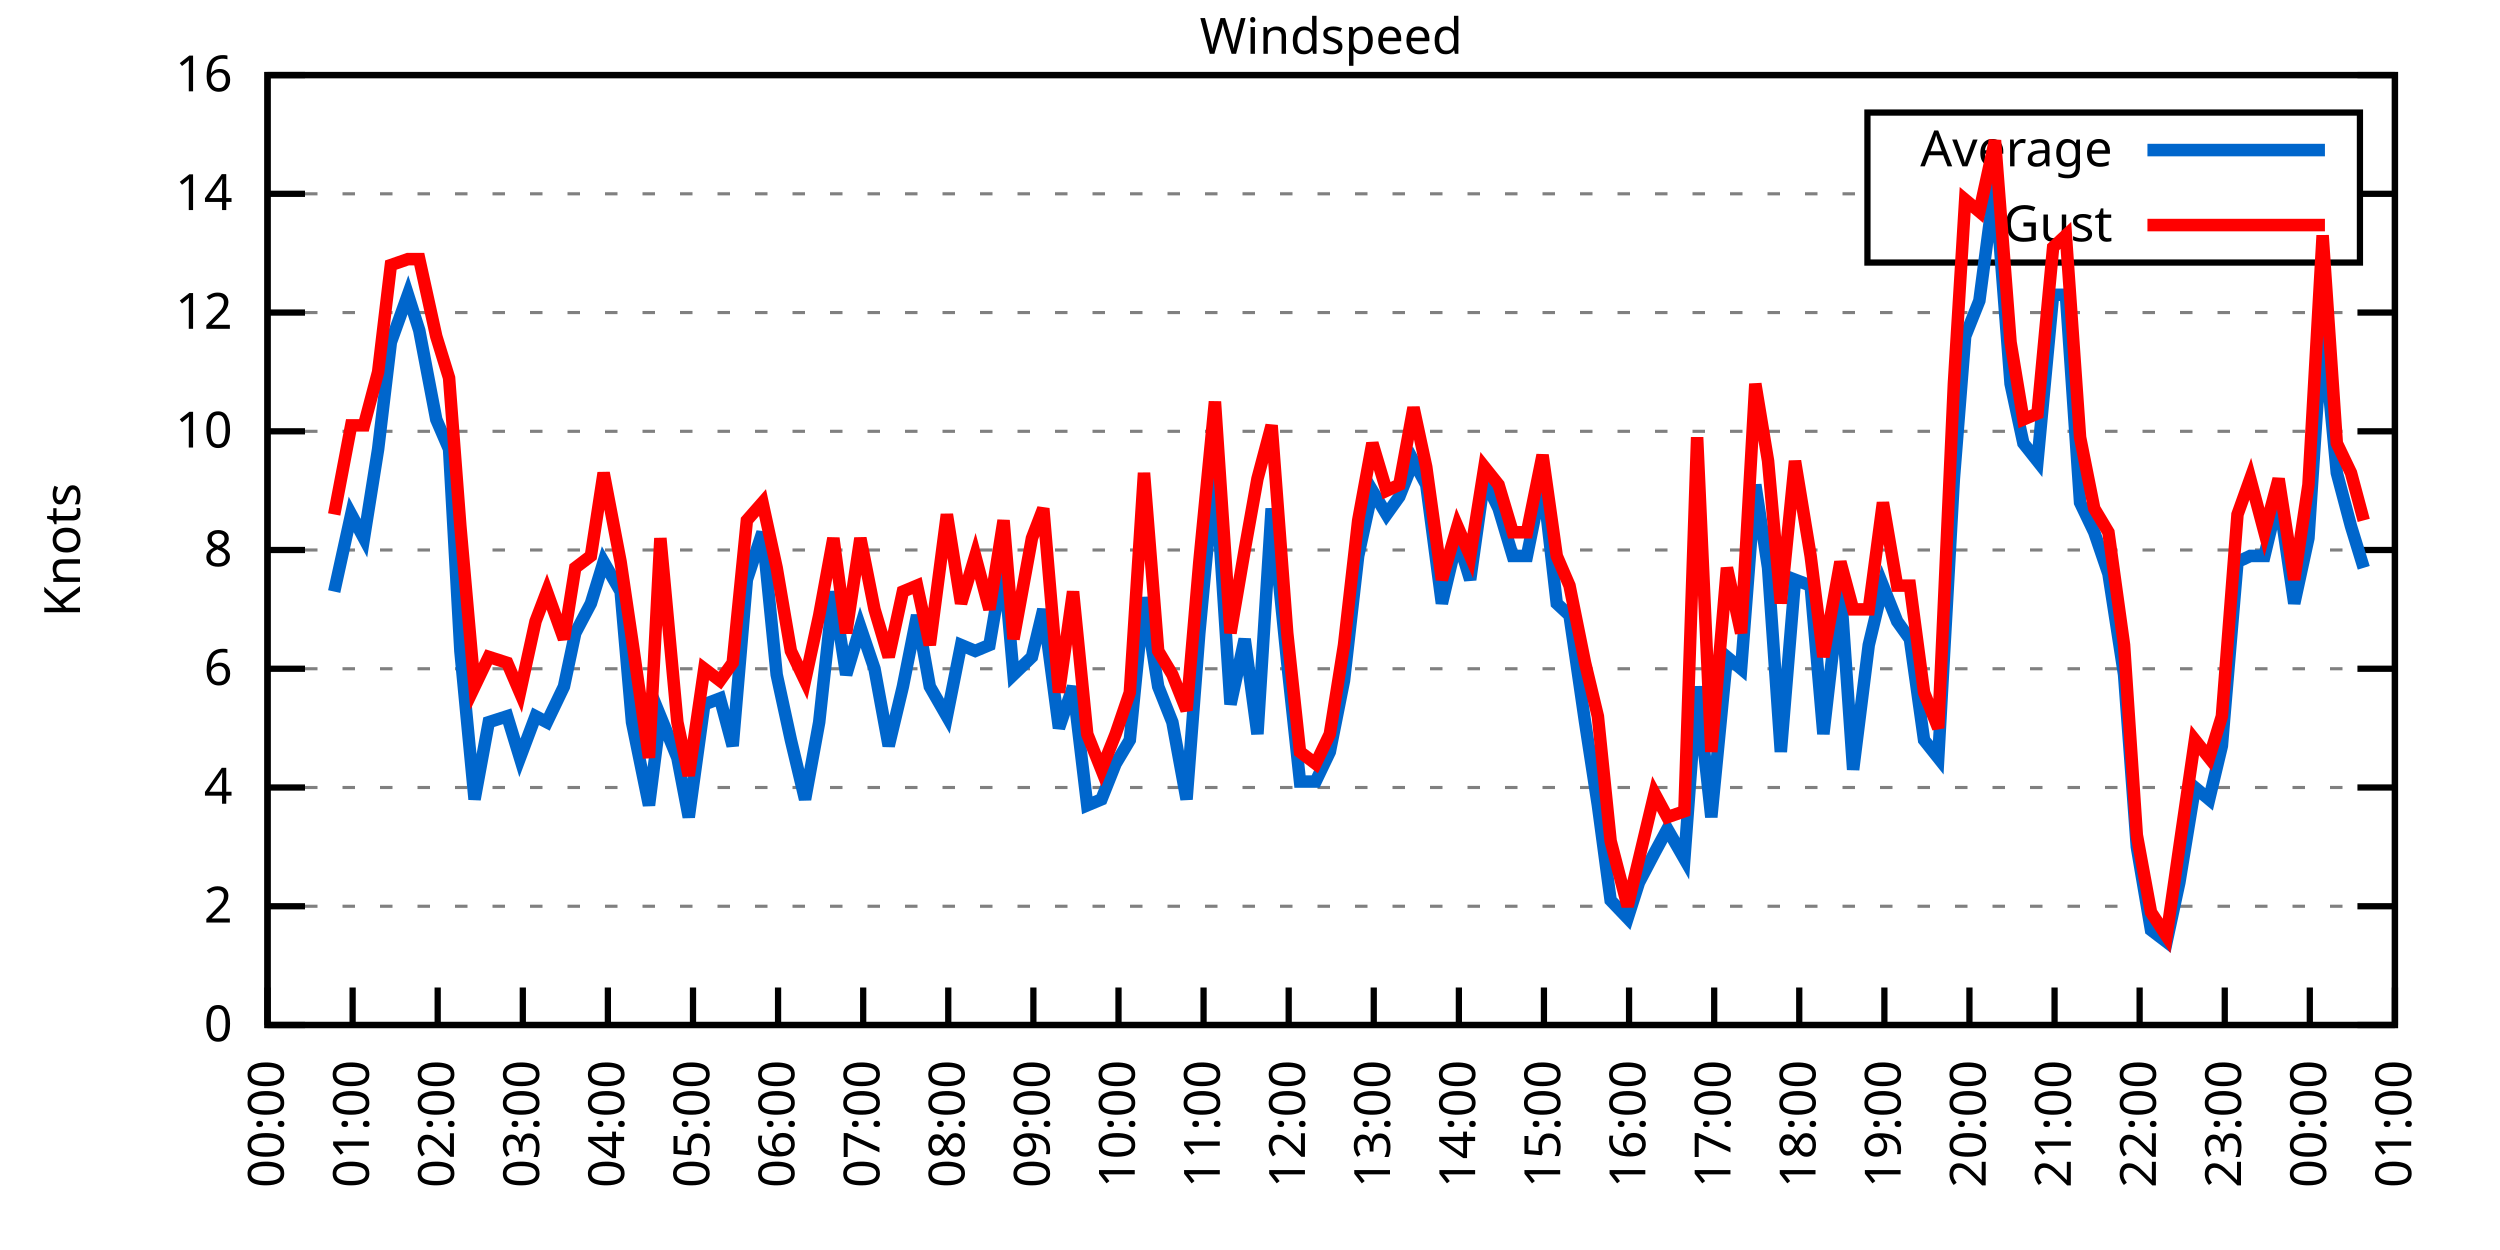
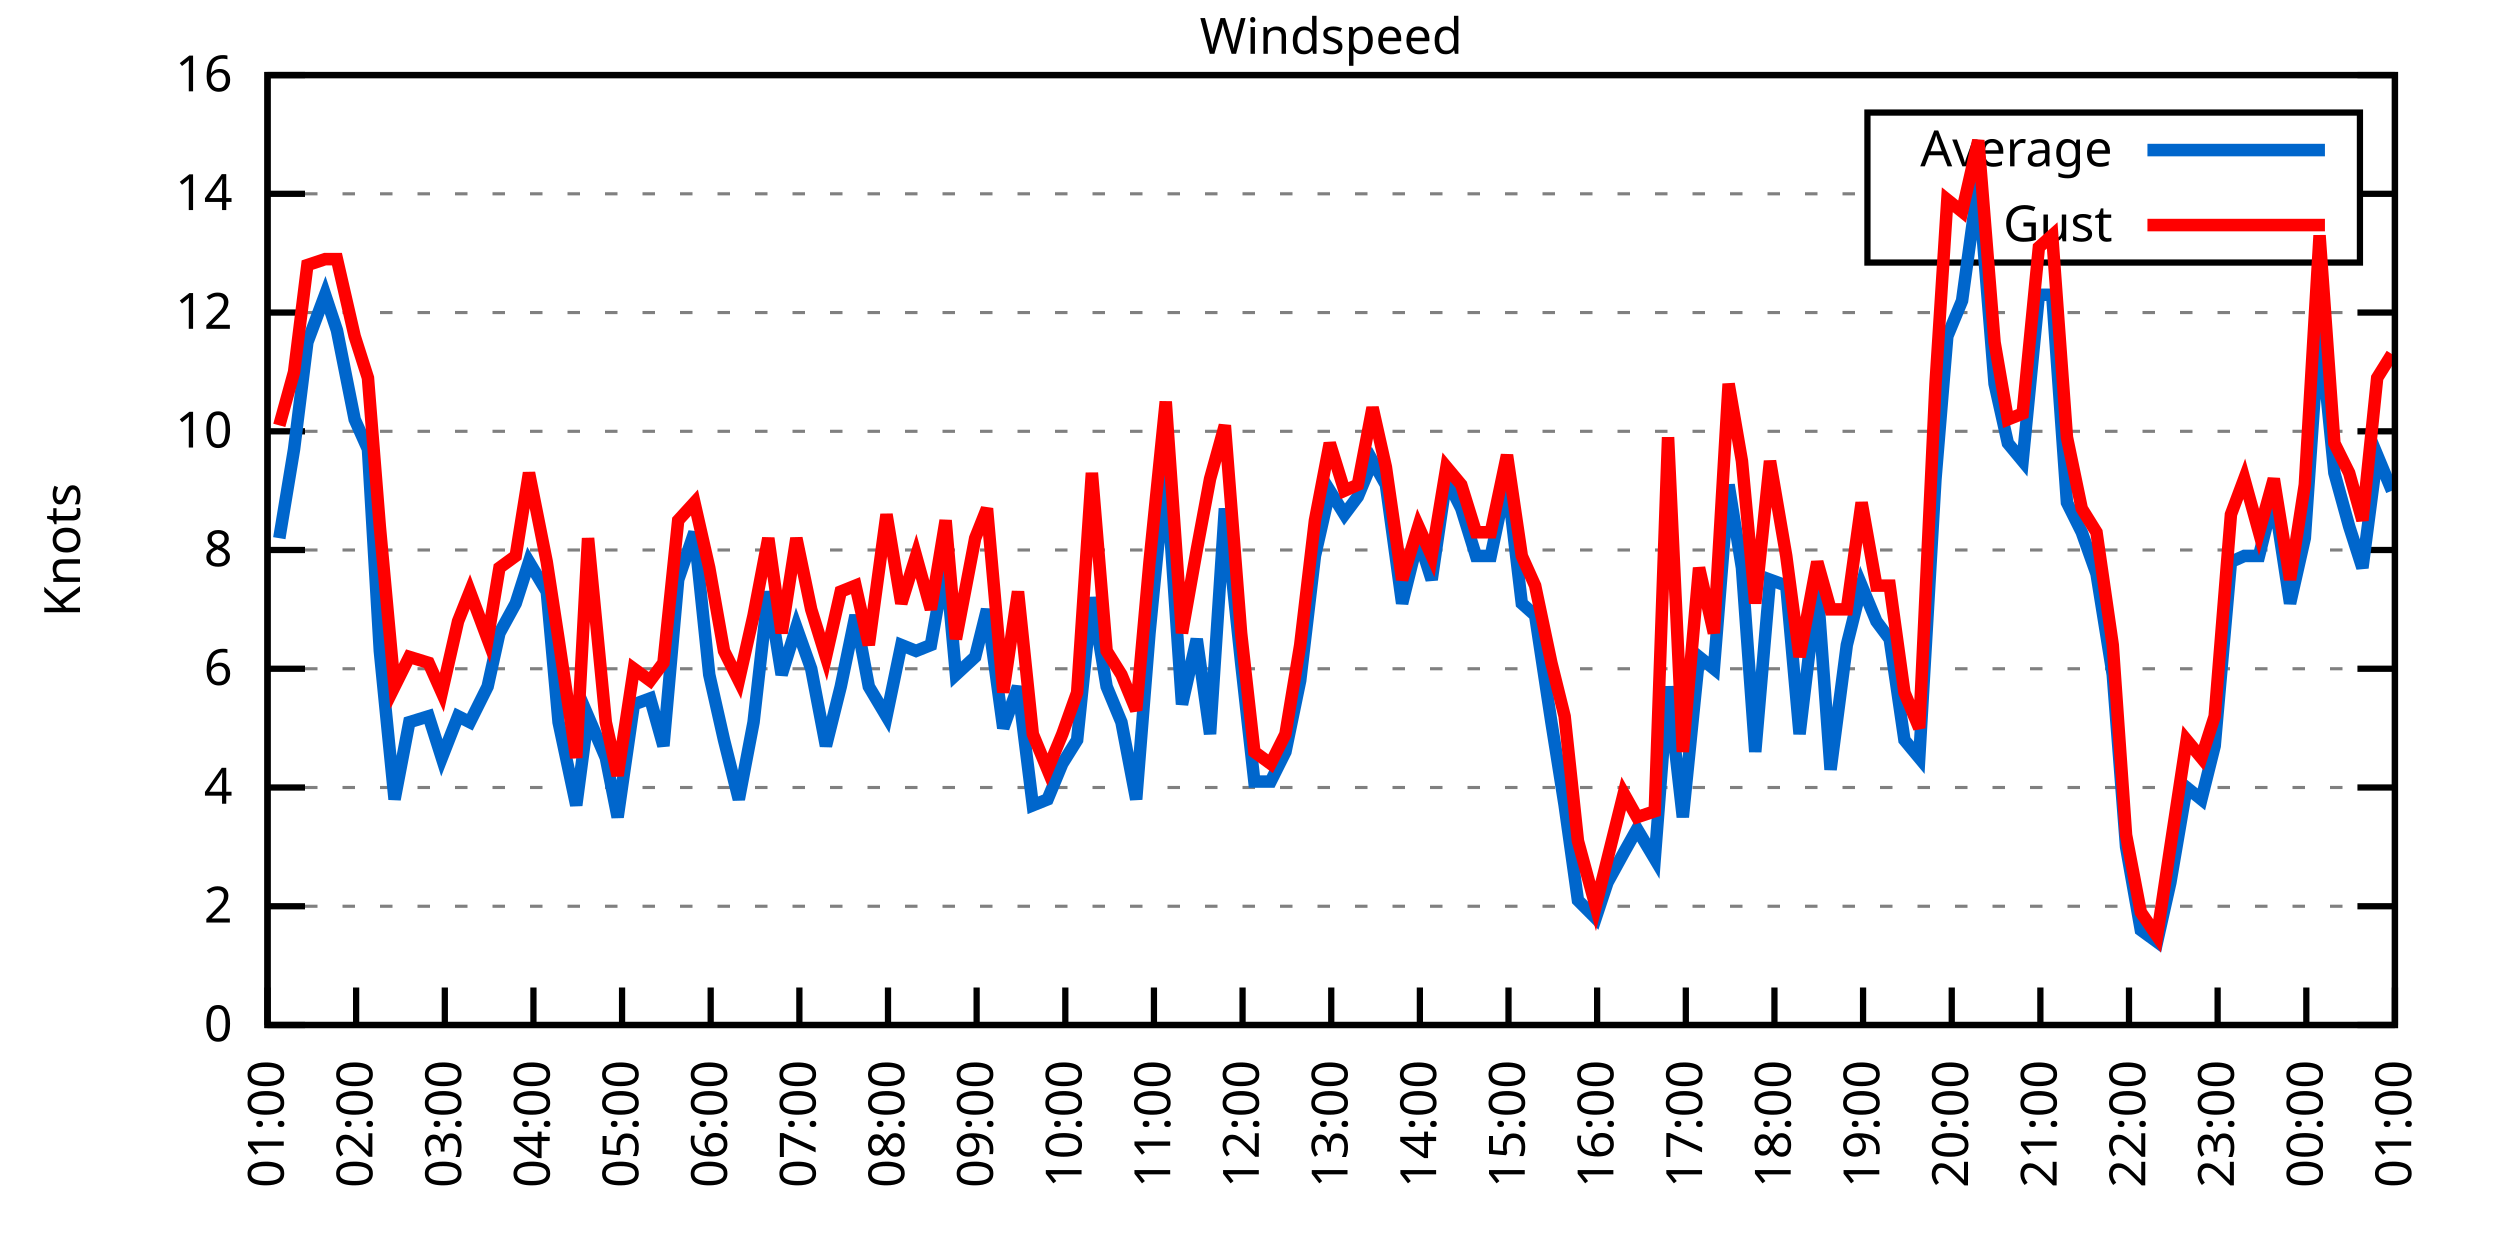
<svg xmlns="http://www.w3.org/2000/svg" xmlns:xlink="http://www.w3.org/1999/xlink" width="400" height="200" viewBox="0 0 400 200">
  <g id="gnuplot_canvas">
    <rect x="0" y="0" width="400" height="200" fill="none" />
    <defs>
      <circle id="gpDot" r="0.5" stroke-width="0.5" stroke="currentColor" />
      <path id="gpPt0" stroke-width="0.333" stroke="currentColor" d="M-1,0 h2 M0,-1 v2" />
      <path id="gpPt1" stroke-width="0.333" stroke="currentColor" d="M-1,-1 L1,1 M1,-1 L-1,1" />
      <path id="gpPt2" stroke-width="0.333" stroke="currentColor" d="M-1,0 L1,0 M0,-1 L0,1 M-1,-1 L1,1 M-1,1 L1,-1" />
      <rect id="gpPt3" stroke-width="0.333" stroke="currentColor" x="-1" y="-1" width="2" height="2" />
      <rect id="gpPt4" stroke-width="0.333" stroke="currentColor" fill="currentColor" x="-1" y="-1" width="2" height="2" />
      <circle id="gpPt5" stroke-width="0.333" stroke="currentColor" cx="0" cy="0" r="1" />
      <use xlink:href="#gpPt5" id="gpPt6" fill="currentColor" stroke="none" />
      <path id="gpPt7" stroke-width="0.333" stroke="currentColor" d="M0,-1.33 L-1.33,0.67 L1.33,0.67 z" />
      <use xlink:href="#gpPt7" id="gpPt8" fill="currentColor" stroke="none" />
      <use xlink:href="#gpPt7" id="gpPt9" stroke="currentColor" transform="rotate(180)" />
      <use xlink:href="#gpPt9" id="gpPt10" fill="currentColor" stroke="none" />
      <use xlink:href="#gpPt3" id="gpPt11" stroke="currentColor" transform="rotate(45)" />
      <use xlink:href="#gpPt11" id="gpPt12" fill="currentColor" stroke="none" />
      <path id="gpPt13" stroke-width="0.333" stroke="currentColor" d="M0,1.330 L1.265,0.411 L0.782,-1.067 L-0.782,-1.076 L-1.265,0.411 z" />
      <use xlink:href="#gpPt13" id="gpPt14" fill="currentColor" stroke="none" />
      <filter id="textbox" filterUnits="objectBoundingBox" x="0" y="0" height="1" width="1">
        <feFlood flood-color="white" flood-opacity="1" result="bgnd" />
        <feComposite in="SourceGraphic" in2="bgnd" operator="atop" />
      </filter>
      <filter id="greybox" filterUnits="objectBoundingBox" x="0" y="0" height="1" width="1">
        <feFlood flood-color="lightgrey" flood-opacity="1" result="grey" />
        <feComposite in="SourceGraphic" in2="grey" operator="atop" />
      </filter>
    </defs>
    <g fill="none" color="white" stroke="currentColor" stroke-width="1.00" stroke-linecap="butt" stroke-linejoin="miter">
</g>
    <g fill="none" color="black" stroke="currentColor" stroke-width="1.00" stroke-linecap="butt" stroke-linejoin="miter">
      <g stroke="none" shape-rendering="crispEdges">
        <polygon fill="rgb(255, 255, 255)" points="42.80,164.00 383.18,164.00 383.18,12.02 42.80,12.02 " />
      </g>
    </g>
    <g fill="none" color="black" stroke="currentColor" stroke-width="1.00" stroke-linecap="butt" stroke-linejoin="miter">
</g>
    <g fill="none" color="black" stroke="black" stroke-width="0.50" stroke-linecap="butt" stroke-linejoin="miter">
</g>
    <g fill="none" color="gray" stroke="currentColor" stroke-width="0.50" stroke-linecap="butt" stroke-linejoin="miter">
      <path stroke="gray" stroke-dasharray="2,4" class="gridline" d="M42.80,164.00 L383.19,164.00  " />
    </g>
    <g fill="none" color="gray" stroke="gray" stroke-width="1.00" stroke-linecap="butt" stroke-linejoin="miter">
</g>
    <g fill="none" color="black" stroke="currentColor" stroke-width="1.00" stroke-linecap="butt" stroke-linejoin="miter">
      <path stroke="black" d="M42.80,164.00 L48.80,164.00 M383.19,164.00 L377.19,164.00  " />
      <g transform="translate(37.20,166.60)" stroke="none" fill="black" font-family="Sans" font-size="8.00" text-anchor="end">
        <text>
          <tspan font-family="Sans"> 0</tspan>
        </text>
      </g>
    </g>
    <g fill="none" color="black" stroke="currentColor" stroke-width="1.00" stroke-linecap="butt" stroke-linejoin="miter">
</g>
    <g fill="none" color="black" stroke="black" stroke-width="0.50" stroke-linecap="butt" stroke-linejoin="miter">
</g>
    <g fill="none" color="gray" stroke="currentColor" stroke-width="0.50" stroke-linecap="butt" stroke-linejoin="miter">
      <path stroke="gray" stroke-dasharray="2,4" class="gridline" d="M42.80,145.00 L383.19,145.00  " />
    </g>
    <g fill="none" color="gray" stroke="gray" stroke-width="1.00" stroke-linecap="butt" stroke-linejoin="miter">
</g>
    <g fill="none" color="black" stroke="currentColor" stroke-width="1.00" stroke-linecap="butt" stroke-linejoin="miter">
      <path stroke="black" d="M42.80,145.00 L48.80,145.00 M383.19,145.00 L377.19,145.00  " />
      <g transform="translate(37.20,147.60)" stroke="none" fill="black" font-family="Sans" font-size="8.00" text-anchor="end">
        <text>
          <tspan font-family="Sans"> 2</tspan>
        </text>
      </g>
    </g>
    <g fill="none" color="black" stroke="currentColor" stroke-width="1.00" stroke-linecap="butt" stroke-linejoin="miter">
</g>
    <g fill="none" color="black" stroke="black" stroke-width="0.50" stroke-linecap="butt" stroke-linejoin="miter">
</g>
    <g fill="none" color="gray" stroke="currentColor" stroke-width="0.50" stroke-linecap="butt" stroke-linejoin="miter">
      <path stroke="gray" stroke-dasharray="2,4" class="gridline" d="M42.80,126.00 L383.19,126.00  " />
    </g>
    <g fill="none" color="gray" stroke="gray" stroke-width="1.00" stroke-linecap="butt" stroke-linejoin="miter">
</g>
    <g fill="none" color="black" stroke="currentColor" stroke-width="1.00" stroke-linecap="butt" stroke-linejoin="miter">
      <path stroke="black" d="M42.80,126.00 L48.80,126.00 M383.19,126.00 L377.19,126.00  " />
      <g transform="translate(37.20,128.60)" stroke="none" fill="black" font-family="Sans" font-size="8.00" text-anchor="end">
        <text>
          <tspan font-family="Sans"> 4</tspan>
        </text>
      </g>
    </g>
    <g fill="none" color="black" stroke="currentColor" stroke-width="1.00" stroke-linecap="butt" stroke-linejoin="miter">
</g>
    <g fill="none" color="black" stroke="black" stroke-width="0.50" stroke-linecap="butt" stroke-linejoin="miter">
</g>
    <g fill="none" color="gray" stroke="currentColor" stroke-width="0.50" stroke-linecap="butt" stroke-linejoin="miter">
      <path stroke="gray" stroke-dasharray="2,4" class="gridline" d="M42.80,107.00 L383.19,107.00  " />
    </g>
    <g fill="none" color="gray" stroke="gray" stroke-width="1.00" stroke-linecap="butt" stroke-linejoin="miter">
</g>
    <g fill="none" color="black" stroke="currentColor" stroke-width="1.00" stroke-linecap="butt" stroke-linejoin="miter">
      <path stroke="black" d="M42.80,107.00 L48.80,107.00 M383.19,107.00 L377.19,107.00  " />
      <g transform="translate(37.20,109.60)" stroke="none" fill="black" font-family="Sans" font-size="8.00" text-anchor="end">
        <text>
          <tspan font-family="Sans"> 6</tspan>
        </text>
      </g>
    </g>
    <g fill="none" color="black" stroke="currentColor" stroke-width="1.00" stroke-linecap="butt" stroke-linejoin="miter">
</g>
    <g fill="none" color="black" stroke="black" stroke-width="0.50" stroke-linecap="butt" stroke-linejoin="miter">
</g>
    <g fill="none" color="gray" stroke="currentColor" stroke-width="0.50" stroke-linecap="butt" stroke-linejoin="miter">
      <path stroke="gray" stroke-dasharray="2,4" class="gridline" d="M42.80,88.00 L383.19,88.00  " />
    </g>
    <g fill="none" color="gray" stroke="gray" stroke-width="1.00" stroke-linecap="butt" stroke-linejoin="miter">
</g>
    <g fill="none" color="black" stroke="currentColor" stroke-width="1.00" stroke-linecap="butt" stroke-linejoin="miter">
      <path stroke="black" d="M42.80,88.00 L48.80,88.00 M383.19,88.00 L377.19,88.00  " />
      <g transform="translate(37.20,90.60)" stroke="none" fill="black" font-family="Sans" font-size="8.00" text-anchor="end">
        <text>
          <tspan font-family="Sans"> 8</tspan>
        </text>
      </g>
    </g>
    <g fill="none" color="black" stroke="currentColor" stroke-width="1.00" stroke-linecap="butt" stroke-linejoin="miter">
</g>
    <g fill="none" color="black" stroke="black" stroke-width="0.50" stroke-linecap="butt" stroke-linejoin="miter">
</g>
    <g fill="none" color="gray" stroke="currentColor" stroke-width="0.50" stroke-linecap="butt" stroke-linejoin="miter">
      <path stroke="gray" stroke-dasharray="2,4" class="gridline" d="M42.80,69.01 L383.19,69.01  " />
    </g>
    <g fill="none" color="gray" stroke="gray" stroke-width="1.00" stroke-linecap="butt" stroke-linejoin="miter">
</g>
    <g fill="none" color="black" stroke="currentColor" stroke-width="1.00" stroke-linecap="butt" stroke-linejoin="miter">
      <path stroke="black" d="M42.80,69.01 L48.80,69.01 M383.19,69.01 L377.19,69.01  " />
      <g transform="translate(37.20,71.61)" stroke="none" fill="black" font-family="Sans" font-size="8.00" text-anchor="end">
        <text>
          <tspan font-family="Sans"> 10</tspan>
        </text>
      </g>
    </g>
    <g fill="none" color="black" stroke="currentColor" stroke-width="1.00" stroke-linecap="butt" stroke-linejoin="miter">
</g>
    <g fill="none" color="black" stroke="black" stroke-width="0.50" stroke-linecap="butt" stroke-linejoin="miter">
</g>
    <g fill="none" color="gray" stroke="currentColor" stroke-width="0.50" stroke-linecap="butt" stroke-linejoin="miter">
      <path stroke="gray" stroke-dasharray="2,4" class="gridline" d="M42.80,50.01 L383.19,50.01  " />
    </g>
    <g fill="none" color="gray" stroke="gray" stroke-width="1.00" stroke-linecap="butt" stroke-linejoin="miter">
</g>
    <g fill="none" color="black" stroke="currentColor" stroke-width="1.00" stroke-linecap="butt" stroke-linejoin="miter">
      <path stroke="black" d="M42.80,50.01 L48.80,50.01 M383.19,50.01 L377.19,50.01  " />
      <g transform="translate(37.20,52.61)" stroke="none" fill="black" font-family="Sans" font-size="8.00" text-anchor="end">
        <text>
          <tspan font-family="Sans"> 12</tspan>
        </text>
      </g>
    </g>
    <g fill="none" color="black" stroke="currentColor" stroke-width="1.00" stroke-linecap="butt" stroke-linejoin="miter">
</g>
    <g fill="none" color="black" stroke="black" stroke-width="0.50" stroke-linecap="butt" stroke-linejoin="miter">
</g>
    <g fill="none" color="gray" stroke="currentColor" stroke-width="0.50" stroke-linecap="butt" stroke-linejoin="miter">
      <path stroke="gray" stroke-dasharray="2,4" class="gridline" d="M42.80,31.01 L298.79,31.01 M377.59,31.01 L383.19,31.01  " />
    </g>
    <g fill="none" color="gray" stroke="gray" stroke-width="1.00" stroke-linecap="butt" stroke-linejoin="miter">
</g>
    <g fill="none" color="black" stroke="currentColor" stroke-width="1.00" stroke-linecap="butt" stroke-linejoin="miter">
      <path stroke="black" d="M42.80,31.01 L48.80,31.01 M383.19,31.01 L377.19,31.01  " />
      <g transform="translate(37.20,33.61)" stroke="none" fill="black" font-family="Sans" font-size="8.00" text-anchor="end">
        <text>
          <tspan font-family="Sans"> 14</tspan>
        </text>
      </g>
    </g>
    <g fill="none" color="black" stroke="currentColor" stroke-width="1.00" stroke-linecap="butt" stroke-linejoin="miter">
</g>
    <g fill="none" color="black" stroke="black" stroke-width="0.50" stroke-linecap="butt" stroke-linejoin="miter">
</g>
    <g fill="none" color="gray" stroke="currentColor" stroke-width="0.50" stroke-linecap="butt" stroke-linejoin="miter">
      <path stroke="gray" stroke-dasharray="2,4" class="gridline" d="M42.80,12.01 L383.19,12.01  " />
    </g>
    <g fill="none" color="gray" stroke="gray" stroke-width="1.00" stroke-linecap="butt" stroke-linejoin="miter">
</g>
    <g fill="none" color="black" stroke="currentColor" stroke-width="1.00" stroke-linecap="butt" stroke-linejoin="miter">
      <path stroke="black" d="M42.80,12.01 L48.80,12.01 M383.19,12.01 L377.19,12.01  " />
      <g transform="translate(37.20,14.61)" stroke="none" fill="black" font-family="Sans" font-size="8.00" text-anchor="end">
        <text>
          <tspan font-family="Sans"> 16</tspan>
        </text>
      </g>
    </g>
    <g fill="none" color="black" stroke="currentColor" stroke-width="1.00" stroke-linecap="butt" stroke-linejoin="miter">
      <path stroke="black" d="M42.80,164.00 L42.80,158.00  " />
      <g transform="translate(45.40,169.60) rotate(270.00)" stroke="none" fill="black" font-family="Sans" font-size="8.00" text-anchor="end">
        <text>
-           <tspan font-family="Sans">00:00</tspan>
-         </text>
-       </g>
-     </g>
-     <g fill="none" color="black" stroke="currentColor" stroke-width="1.00" stroke-linecap="butt" stroke-linejoin="miter">
-       <path stroke="black" d="M56.42,164.00 L56.42,158.00  " />
-       <g transform="translate(59.02,169.60) rotate(270.00)" stroke="none" fill="black" font-family="Sans" font-size="8.00" text-anchor="end">
-         <text>
          <tspan font-family="Sans">01:00</tspan>
        </text>
      </g>
    </g>
    <g fill="none" color="black" stroke="currentColor" stroke-width="1.00" stroke-linecap="butt" stroke-linejoin="miter">
-       <path stroke="black" d="M70.03,164.00 L70.03,158.00  " />
-       <g transform="translate(72.63,169.60) rotate(270.00)" stroke="none" fill="black" font-family="Sans" font-size="8.00" text-anchor="end">
+       <path stroke="black" d="M56.98,164.00 L56.98,158.00  " />
+       <g transform="translate(59.58,169.60) rotate(270.00)" stroke="none" fill="black" font-family="Sans" font-size="8.00" text-anchor="end">
        <text>
          <tspan font-family="Sans">02:00</tspan>
        </text>
      </g>
    </g>
    <g fill="none" color="black" stroke="currentColor" stroke-width="1.00" stroke-linecap="butt" stroke-linejoin="miter">
-       <path stroke="black" d="M83.65,164.00 L83.65,158.00  " />
-       <g transform="translate(86.25,169.60) rotate(270.00)" stroke="none" fill="black" font-family="Sans" font-size="8.00" text-anchor="end">
+       <path stroke="black" d="M71.17,164.00 L71.17,158.00  " />
+       <g transform="translate(73.77,169.60) rotate(270.00)" stroke="none" fill="black" font-family="Sans" font-size="8.00" text-anchor="end">
        <text>
          <tspan font-family="Sans">03:00</tspan>
        </text>
      </g>
    </g>
    <g fill="none" color="black" stroke="currentColor" stroke-width="1.00" stroke-linecap="butt" stroke-linejoin="miter">
-       <path stroke="black" d="M97.26,164.00 L97.26,158.00  " />
-       <g transform="translate(99.86,169.60) rotate(270.00)" stroke="none" fill="black" font-family="Sans" font-size="8.00" text-anchor="end">
+       <path stroke="black" d="M85.35,164.00 L85.35,158.00  " />
+       <g transform="translate(87.95,169.60) rotate(270.00)" stroke="none" fill="black" font-family="Sans" font-size="8.00" text-anchor="end">
        <text>
          <tspan font-family="Sans">04:00</tspan>
        </text>
      </g>
    </g>
    <g fill="none" color="black" stroke="currentColor" stroke-width="1.00" stroke-linecap="butt" stroke-linejoin="miter">
-       <path stroke="black" d="M110.88,164.00 L110.88,158.00  " />
-       <g transform="translate(113.48,169.60) rotate(270.00)" stroke="none" fill="black" font-family="Sans" font-size="8.00" text-anchor="end">
+       <path stroke="black" d="M99.53,164.00 L99.53,158.00  " />
+       <g transform="translate(102.13,169.60) rotate(270.00)" stroke="none" fill="black" font-family="Sans" font-size="8.00" text-anchor="end">
        <text>
          <tspan font-family="Sans">05:00</tspan>
        </text>
      </g>
    </g>
    <g fill="none" color="black" stroke="currentColor" stroke-width="1.00" stroke-linecap="butt" stroke-linejoin="miter">
-       <path stroke="black" d="M124.49,164.00 L124.49,158.00  " />
-       <g transform="translate(127.09,169.60) rotate(270.00)" stroke="none" fill="black" font-family="Sans" font-size="8.00" text-anchor="end">
+       <path stroke="black" d="M113.71,164.00 L113.71,158.00  " />
+       <g transform="translate(116.31,169.60) rotate(270.00)" stroke="none" fill="black" font-family="Sans" font-size="8.00" text-anchor="end">
        <text>
          <tspan font-family="Sans">06:00</tspan>
        </text>
      </g>
    </g>
    <g fill="none" color="black" stroke="currentColor" stroke-width="1.00" stroke-linecap="butt" stroke-linejoin="miter">
-       <path stroke="black" d="M138.11,164.00 L138.11,158.00  " />
-       <g transform="translate(140.71,169.60) rotate(270.00)" stroke="none" fill="black" font-family="Sans" font-size="8.00" text-anchor="end">
+       <path stroke="black" d="M127.90,164.00 L127.90,158.00  " />
+       <g transform="translate(130.50,169.60) rotate(270.00)" stroke="none" fill="black" font-family="Sans" font-size="8.00" text-anchor="end">
        <text>
          <tspan font-family="Sans">07:00</tspan>
        </text>
      </g>
    </g>
    <g fill="none" color="black" stroke="currentColor" stroke-width="1.00" stroke-linecap="butt" stroke-linejoin="miter">
-       <path stroke="black" d="M151.72,164.00 L151.72,158.00  " />
-       <g transform="translate(154.32,169.60) rotate(270.00)" stroke="none" fill="black" font-family="Sans" font-size="8.00" text-anchor="end">
+       <path stroke="black" d="M142.08,164.00 L142.08,158.00  " />
+       <g transform="translate(144.68,169.60) rotate(270.00)" stroke="none" fill="black" font-family="Sans" font-size="8.00" text-anchor="end">
        <text>
          <tspan font-family="Sans">08:00</tspan>
        </text>
      </g>
    </g>
    <g fill="none" color="black" stroke="currentColor" stroke-width="1.00" stroke-linecap="butt" stroke-linejoin="miter">
-       <path stroke="black" d="M165.34,164.00 L165.34,158.00  " />
-       <g transform="translate(167.94,169.60) rotate(270.00)" stroke="none" fill="black" font-family="Sans" font-size="8.00" text-anchor="end">
+       <path stroke="black" d="M156.26,164.00 L156.26,158.00  " />
+       <g transform="translate(158.86,169.60) rotate(270.00)" stroke="none" fill="black" font-family="Sans" font-size="8.00" text-anchor="end">
        <text>
          <tspan font-family="Sans">09:00</tspan>
        </text>
      </g>
    </g>
    <g fill="none" color="black" stroke="currentColor" stroke-width="1.00" stroke-linecap="butt" stroke-linejoin="miter">
-       <path stroke="black" d="M178.96,164.00 L178.96,158.00  " />
-       <g transform="translate(181.56,169.60) rotate(270.00)" stroke="none" fill="black" font-family="Sans" font-size="8.00" text-anchor="end">
+       <path stroke="black" d="M170.45,164.00 L170.45,158.00  " />
+       <g transform="translate(173.05,169.60) rotate(270.00)" stroke="none" fill="black" font-family="Sans" font-size="8.00" text-anchor="end">
        <text>
          <tspan font-family="Sans">10:00</tspan>
        </text>
      </g>
    </g>
    <g fill="none" color="black" stroke="currentColor" stroke-width="1.00" stroke-linecap="butt" stroke-linejoin="miter">
-       <path stroke="black" d="M192.57,164.00 L192.57,158.00  " />
-       <g transform="translate(195.17,169.60) rotate(270.00)" stroke="none" fill="black" font-family="Sans" font-size="8.00" text-anchor="end">
+       <path stroke="black" d="M184.63,164.00 L184.63,158.00  " />
+       <g transform="translate(187.23,169.60) rotate(270.00)" stroke="none" fill="black" font-family="Sans" font-size="8.00" text-anchor="end">
        <text>
          <tspan font-family="Sans">11:00</tspan>
        </text>
      </g>
    </g>
    <g fill="none" color="black" stroke="currentColor" stroke-width="1.00" stroke-linecap="butt" stroke-linejoin="miter">
-       <path stroke="black" d="M206.19,164.00 L206.19,158.00  " />
-       <g transform="translate(208.79,169.60) rotate(270.00)" stroke="none" fill="black" font-family="Sans" font-size="8.00" text-anchor="end">
+       <path stroke="black" d="M198.81,164.00 L198.81,158.00  " />
+       <g transform="translate(201.41,169.60) rotate(270.00)" stroke="none" fill="black" font-family="Sans" font-size="8.00" text-anchor="end">
        <text>
          <tspan font-family="Sans">12:00</tspan>
        </text>
      </g>
    </g>
    <g fill="none" color="black" stroke="currentColor" stroke-width="1.00" stroke-linecap="butt" stroke-linejoin="miter">
-       <path stroke="black" d="M219.80,164.00 L219.80,158.00  " />
-       <g transform="translate(222.40,169.60) rotate(270.00)" stroke="none" fill="black" font-family="Sans" font-size="8.00" text-anchor="end">
+       <path stroke="black" d="M213.00,164.00 L213.00,158.00  " />
+       <g transform="translate(215.60,169.60) rotate(270.00)" stroke="none" fill="black" font-family="Sans" font-size="8.00" text-anchor="end">
        <text>
          <tspan font-family="Sans">13:00</tspan>
        </text>
      </g>
    </g>
    <g fill="none" color="black" stroke="currentColor" stroke-width="1.00" stroke-linecap="butt" stroke-linejoin="miter">
-       <path stroke="black" d="M233.42,164.00 L233.42,158.00  " />
-       <g transform="translate(236.02,169.60) rotate(270.00)" stroke="none" fill="black" font-family="Sans" font-size="8.00" text-anchor="end">
+       <path stroke="black" d="M227.18,164.00 L227.18,158.00  " />
+       <g transform="translate(229.78,169.60) rotate(270.00)" stroke="none" fill="black" font-family="Sans" font-size="8.00" text-anchor="end">
        <text>
          <tspan font-family="Sans">14:00</tspan>
        </text>
      </g>
    </g>
    <g fill="none" color="black" stroke="currentColor" stroke-width="1.00" stroke-linecap="butt" stroke-linejoin="miter">
-       <path stroke="black" d="M247.03,164.00 L247.03,158.00  " />
-       <g transform="translate(249.63,169.60) rotate(270.00)" stroke="none" fill="black" font-family="Sans" font-size="8.00" text-anchor="end">
+       <path stroke="black" d="M241.36,164.00 L241.36,158.00  " />
+       <g transform="translate(243.96,169.60) rotate(270.00)" stroke="none" fill="black" font-family="Sans" font-size="8.00" text-anchor="end">
        <text>
          <tspan font-family="Sans">15:00</tspan>
        </text>
      </g>
    </g>
    <g fill="none" color="black" stroke="currentColor" stroke-width="1.00" stroke-linecap="butt" stroke-linejoin="miter">
-       <path stroke="black" d="M260.65,164.00 L260.65,158.00  " />
-       <g transform="translate(263.25,169.60) rotate(270.00)" stroke="none" fill="black" font-family="Sans" font-size="8.00" text-anchor="end">
+       <path stroke="black" d="M255.54,164.00 L255.54,158.00  " />
+       <g transform="translate(258.14,169.60) rotate(270.00)" stroke="none" fill="black" font-family="Sans" font-size="8.00" text-anchor="end">
        <text>
          <tspan font-family="Sans">16:00</tspan>
        </text>
      </g>
    </g>
    <g fill="none" color="black" stroke="currentColor" stroke-width="1.00" stroke-linecap="butt" stroke-linejoin="miter">
-       <path stroke="black" d="M274.27,164.00 L274.27,158.00  " />
-       <g transform="translate(276.87,169.60) rotate(270.00)" stroke="none" fill="black" font-family="Sans" font-size="8.00" text-anchor="end">
+       <path stroke="black" d="M269.73,164.00 L269.73,158.00  " />
+       <g transform="translate(272.33,169.60) rotate(270.00)" stroke="none" fill="black" font-family="Sans" font-size="8.00" text-anchor="end">
        <text>
          <tspan font-family="Sans">17:00</tspan>
        </text>
      </g>
    </g>
    <g fill="none" color="black" stroke="currentColor" stroke-width="1.00" stroke-linecap="butt" stroke-linejoin="miter">
-       <path stroke="black" d="M287.88,164.00 L287.88,158.00  " />
-       <g transform="translate(290.48,169.60) rotate(270.00)" stroke="none" fill="black" font-family="Sans" font-size="8.00" text-anchor="end">
+       <path stroke="black" d="M283.91,164.00 L283.91,158.00  " />
+       <g transform="translate(286.51,169.60) rotate(270.00)" stroke="none" fill="black" font-family="Sans" font-size="8.00" text-anchor="end">
        <text>
          <tspan font-family="Sans">18:00</tspan>
        </text>
      </g>
    </g>
    <g fill="none" color="black" stroke="currentColor" stroke-width="1.00" stroke-linecap="butt" stroke-linejoin="miter">
-       <path stroke="black" d="M301.50,164.00 L301.50,158.00  " />
-       <g transform="translate(304.10,169.60) rotate(270.00)" stroke="none" fill="black" font-family="Sans" font-size="8.00" text-anchor="end">
+       <path stroke="black" d="M298.09,164.00 L298.09,158.00  " />
+       <g transform="translate(300.69,169.60) rotate(270.00)" stroke="none" fill="black" font-family="Sans" font-size="8.00" text-anchor="end">
        <text>
          <tspan font-family="Sans">19:00</tspan>
        </text>
      </g>
    </g>
    <g fill="none" color="black" stroke="currentColor" stroke-width="1.00" stroke-linecap="butt" stroke-linejoin="miter">
-       <path stroke="black" d="M315.11,164.00 L315.11,158.00  " />
-       <g transform="translate(317.71,169.60) rotate(270.00)" stroke="none" fill="black" font-family="Sans" font-size="8.00" text-anchor="end">
+       <path stroke="black" d="M312.28,164.00 L312.28,158.00  " />
+       <g transform="translate(314.88,169.60) rotate(270.00)" stroke="none" fill="black" font-family="Sans" font-size="8.00" text-anchor="end">
        <text>
          <tspan font-family="Sans">20:00</tspan>
        </text>
      </g>
    </g>
    <g fill="none" color="black" stroke="currentColor" stroke-width="1.00" stroke-linecap="butt" stroke-linejoin="miter">
-       <path stroke="black" d="M328.73,164.00 L328.73,158.00  " />
-       <g transform="translate(331.33,169.60) rotate(270.00)" stroke="none" fill="black" font-family="Sans" font-size="8.00" text-anchor="end">
+       <path stroke="black" d="M326.46,164.00 L326.46,158.00  " />
+       <g transform="translate(329.06,169.60) rotate(270.00)" stroke="none" fill="black" font-family="Sans" font-size="8.00" text-anchor="end">
        <text>
          <tspan font-family="Sans">21:00</tspan>
        </text>
      </g>
    </g>
    <g fill="none" color="black" stroke="currentColor" stroke-width="1.00" stroke-linecap="butt" stroke-linejoin="miter">
-       <path stroke="black" d="M342.34,164.00 L342.34,158.00  " />
-       <g transform="translate(344.94,169.60) rotate(270.00)" stroke="none" fill="black" font-family="Sans" font-size="8.00" text-anchor="end">
+       <path stroke="black" d="M340.64,164.00 L340.64,158.00  " />
+       <g transform="translate(343.24,169.60) rotate(270.00)" stroke="none" fill="black" font-family="Sans" font-size="8.00" text-anchor="end">
        <text>
          <tspan font-family="Sans">22:00</tspan>
        </text>
      </g>
    </g>
    <g fill="none" color="black" stroke="currentColor" stroke-width="1.00" stroke-linecap="butt" stroke-linejoin="miter">
-       <path stroke="black" d="M355.96,164.00 L355.96,158.00  " />
-       <g transform="translate(358.56,169.60) rotate(270.00)" stroke="none" fill="black" font-family="Sans" font-size="8.00" text-anchor="end">
+       <path stroke="black" d="M354.82,164.00 L354.82,158.00  " />
+       <g transform="translate(357.42,169.60) rotate(270.00)" stroke="none" fill="black" font-family="Sans" font-size="8.00" text-anchor="end">
        <text>
          <tspan font-family="Sans">23:00</tspan>
        </text>
      </g>
    </g>
    <g fill="none" color="black" stroke="currentColor" stroke-width="1.00" stroke-linecap="butt" stroke-linejoin="miter">
-       <path stroke="black" d="M369.57,164.00 L369.57,158.00  " />
-       <g transform="translate(372.17,169.60) rotate(270.00)" stroke="none" fill="black" font-family="Sans" font-size="8.00" text-anchor="end">
+       <path stroke="black" d="M369.01,164.00 L369.01,158.00  " />
+       <g transform="translate(371.61,169.60) rotate(270.00)" stroke="none" fill="black" font-family="Sans" font-size="8.00" text-anchor="end">
        <text>
          <tspan font-family="Sans">00:00</tspan>
        </text>
      </g>
    </g>
    <g fill="none" color="black" stroke="currentColor" stroke-width="1.00" stroke-linecap="butt" stroke-linejoin="miter">
      <path stroke="black" d="M383.19,164.00 L383.19,158.00  " />
      <g transform="translate(385.79,169.60) rotate(270.00)" stroke="none" fill="black" font-family="Sans" font-size="8.00" text-anchor="end">
        <text>
          <tspan font-family="Sans">01:00</tspan>
        </text>
      </g>
    </g>
    <g fill="none" color="black" stroke="currentColor" stroke-width="1.00" stroke-linecap="butt" stroke-linejoin="miter">
</g>
    <g fill="none" color="black" stroke="currentColor" stroke-width="1.00" stroke-linecap="butt" stroke-linejoin="miter">
      <path stroke="black" d="M42.80,12.01 L42.80,164.00 L383.19,164.00 L383.19,12.01 L42.80,12.01 Z  " />
    </g>
    <g fill="none" color="black" stroke="currentColor" stroke-width="1.00" stroke-linecap="butt" stroke-linejoin="miter">
</g>
    <g fill="none" color="black" stroke="currentColor" stroke-width="1.00" stroke-linecap="butt" stroke-linejoin="miter">
      <path stroke="black" d="M298.79,42.01 L298.79,18.01 L377.59,18.01 L377.59,42.01 L298.79,42.01 Z  " />
    </g>
    <g id="Windspeed_plot_1">
      <g fill="none" color="white" stroke="black" stroke-width="2.00" stroke-linecap="butt" stroke-linejoin="miter">
</g>
      <g fill="none" color="black" stroke="currentColor" stroke-width="2.00" stroke-linecap="butt" stroke-linejoin="miter">
        <g transform="translate(337.99,26.61)" stroke="none" fill="black" font-family="Sans" font-size="8.00" text-anchor="end">
          <text>
            <tspan font-family="Sans">Average</tspan>
          </text>
        </g>
      </g>
      <g fill="none" color="black" stroke="currentColor" stroke-width="2.00" stroke-linecap="butt" stroke-linejoin="miter">
-         <path stroke="rgb(  0, 102, 204)" d="M343.59,24.01 L371.99,24.01 M53.47,94.65 L56.19,82.31 L58.23,86.11 L60.50,71.86 L62.54,54.76 L65.27,47.16   L67.08,52.86 L69.80,67.11 L71.85,71.86 L73.66,104.15 L75.93,127.90 L78.20,115.55 L81.15,114.60 L83.19,121.25   L85.69,114.60 L87.50,115.55 L90.23,109.85 L92.04,101.30 L94.54,96.55 L96.58,89.90 L99.30,94.65 L101.12,115.55   L103.84,128.85 L105.66,114.60 L108.38,121.25 L110.20,130.75 L112.69,112.70 L115.19,111.75 L117.23,119.35 L119.50,92.75   L122.00,85.16 L124.27,107.95 L126.54,118.40 L128.81,127.90 L131.07,115.55 L133.34,94.65 L135.39,107.95 L137.66,100.35   L139.92,107.00 L142.19,119.35 L144.46,109.85 L146.73,98.45 L148.77,109.85 L151.50,114.60 L153.77,103.20 L156.04,104.15   L158.31,103.20 L160.57,89.90 L162.16,107.95 L165.11,105.10 L166.93,97.50 L169.43,116.50 L171.69,109.85 L173.96,128.85   L176.23,127.90 L178.50,122.20 L180.77,118.40 L183.04,95.60 L185.31,109.85 L187.58,115.55 L189.85,127.90 L191.89,101.30   L194.39,74.71 L196.88,112.70 L199.15,102.25 L201.19,117.45 L203.46,81.36 L205.96,106.05 L208.00,125.05 L210.50,125.05   L212.77,120.30 L215.04,108.90 L217.31,88.95 L219.58,78.51 L221.85,82.31 L223.89,79.46 L226.16,73.76 L228.20,77.56   L230.70,96.55 L233.19,86.11 L235.23,92.75 L237.50,76.61 L239.77,81.36 L242.04,88.95 L244.31,88.95 L246.81,76.61   L249.08,96.55 L251.12,98.45 L253.61,115.55 L255.66,128.85 L257.70,144.05 L260.42,146.90 L262.24,141.20 L264.73,136.45   L266.78,132.65 L269.50,137.40 L271.54,109.85 L273.81,130.75 L276.31,105.10 L278.58,107.00 L280.85,77.56 L282.89,90.85   L284.93,120.30 L287.20,92.75 L289.70,93.70 L291.74,117.45 L294.46,93.70 L296.50,123.15 L299.00,103.20 L301.27,93.70   L303.54,99.40 L305.58,102.25 L307.85,118.40 L310.12,121.25 L312.62,76.61 L314.43,53.81 L316.70,48.11 L319.20,29.11   L321.69,61.41 L323.74,70.91 L326.00,73.76 L328.50,47.16 L330.54,47.16 L332.81,80.41 L335.08,85.16 L337.35,91.80   L339.85,107.95 L341.89,135.50 L344.16,148.80 L346.65,150.70 L348.70,141.20 L351.19,126.00 L353.46,127.90 L355.50,119.35   L358.00,89.90 L360.04,88.95 L362.31,88.95 L364.58,79.46 L367.08,96.55 L369.35,86.11 L371.62,51.91 L373.89,75.66   L376.16,84.21 L378.20,90.85  " />
+         <path stroke="rgb(  0, 102, 204)" d="M343.59,24.01 L371.99,24.01 M44.69,86.11 L47.05,71.86 L49.18,54.76 L52.02,47.16 L53.91,52.86 L56.75,67.11   L58.87,71.86 L60.77,104.15 L63.13,127.90 L65.49,115.55 L68.57,114.60 L70.69,121.25 L73.29,114.60 L75.18,115.55   L78.02,109.85 L79.91,101.30 L82.51,96.55 L84.64,89.90 L87.48,94.65 L89.37,115.55 L92.20,128.85 L94.09,114.60   L96.93,121.25 L98.82,130.75 L101.42,112.70 L104.02,111.75 L106.15,119.35 L108.51,92.75 L111.11,85.16 L113.48,107.95   L115.84,118.40 L118.21,127.90 L120.57,115.55 L122.93,94.65 L125.06,107.95 L127.42,100.35 L129.79,107.00 L132.15,119.35   L134.52,109.85 L136.88,98.45 L139.01,109.85 L141.84,114.60 L144.21,103.20 L146.57,104.15 L148.94,103.20 L151.30,89.90   L152.95,107.95 L156.03,105.10 L157.92,97.50 L160.52,116.50 L162.88,109.85 L165.25,128.85 L167.61,127.90 L169.97,122.20   L172.34,118.40 L174.70,95.60 L177.06,109.85 L179.43,115.55 L181.79,127.90 L183.92,101.30 L186.52,74.71 L189.12,112.70   L191.48,102.25 L193.61,117.45 L195.98,81.36 L198.58,106.05 L200.70,125.05 L203.30,125.05 L205.67,120.30 L208.03,108.90   L210.39,88.95 L212.76,78.51 L215.12,82.31 L217.25,79.46 L219.61,73.76 L221.74,77.56 L224.34,96.55 L226.94,86.11   L229.07,92.75 L231.43,76.61 L233.80,81.36 L236.16,88.95 L238.52,88.95 L241.12,76.61 L243.49,96.55 L245.62,98.45   L248.22,115.55 L250.34,128.85 L252.47,144.05 L255.31,146.90 L257.20,141.20 L259.80,136.45 L261.93,132.65 L264.76,137.40   L266.89,109.85 L269.25,130.75 L271.85,105.10 L274.22,107.00 L276.58,77.56 L278.71,90.85 L280.84,120.30 L283.20,92.75   L285.80,93.70 L287.93,117.45 L290.76,93.70 L292.89,123.15 L295.49,103.20 L297.86,93.70 L300.22,99.40 L302.35,102.25   L304.71,118.40 L307.08,121.25 L309.68,76.61 L311.57,53.81 L313.93,48.11 L316.53,29.11 L319.13,61.41 L321.26,70.91   L323.62,73.76 L326.22,47.16 L328.35,47.16 L330.71,80.41 L333.08,85.16 L335.44,91.80 L338.04,107.95 L340.17,135.50   L342.53,148.80 L345.13,150.70 L347.26,141.20 L349.86,126.00 L352.22,127.90 L354.35,119.35 L356.95,89.90 L359.08,88.95   L361.44,88.95 L363.81,79.46 L366.41,96.55 L368.77,86.11 L371.13,51.91 L373.50,75.66 L375.86,84.21 L377.99,90.85   L380.35,72.81 L382.72,78.51  " />
      </g>
    </g>
    <g id="Windspeed_plot_2">
      <g fill="none" color="black" stroke="currentColor" stroke-width="2.00" stroke-linecap="butt" stroke-linejoin="miter">
        <g transform="translate(337.99,38.61)" stroke="none" fill="black" font-family="Sans" font-size="8.00" text-anchor="end">
          <text>
            <tspan font-family="Sans">Gust</tspan>
          </text>
        </g>
      </g>
      <g fill="none" color="black" stroke="currentColor" stroke-width="2.00" stroke-linecap="butt" stroke-linejoin="miter">
-         <path stroke="rgb(255,   0,   0)" d="M343.59,36.01 L371.99,36.01 M53.47,82.31 L56.19,68.06 L58.23,68.06 L60.50,59.51 L62.54,42.41 L65.27,41.46   L67.08,41.46 L69.80,53.81 L71.85,60.46 L73.66,84.21 L75.93,109.85 L78.20,105.10 L81.15,106.05 L83.19,110.80   L85.69,99.40 L87.50,94.65 L90.23,102.25 L92.04,90.85 L94.54,88.95 L96.58,75.66 L99.30,89.90 L101.12,102.25   L103.84,121.25 L105.66,86.11 L108.38,115.55 L110.20,124.10 L112.69,107.00 L115.19,108.90 L117.23,106.05 L119.50,83.26   L122.00,80.41 L124.27,90.85 L126.54,104.15 L128.81,108.90 L131.07,98.45 L133.34,86.11 L135.39,101.30 L137.66,86.11   L139.92,97.50 L142.19,105.10 L144.46,94.65 L146.73,93.70 L148.77,103.20 L151.50,82.31 L153.77,96.55 L156.04,88.95   L158.31,97.50 L160.57,83.26 L162.16,102.25 L165.11,86.11 L166.93,81.36 L169.43,110.80 L171.69,94.65 L173.96,117.45   L176.23,123.15 L178.50,117.45 L180.77,110.80 L183.04,75.66 L185.31,104.15 L187.58,107.95 L189.85,113.65 L191.89,89.90   L194.39,64.26 L196.88,101.30 L199.15,88.00 L201.19,76.61 L203.46,68.06 L205.96,101.30 L208.00,120.30 L210.50,122.20   L212.77,117.45 L215.04,103.20 L217.31,83.26 L219.58,70.91 L221.85,78.51 L223.89,77.56 L226.16,65.21 L228.20,74.71   L230.70,92.75 L233.19,84.21 L235.23,88.95 L237.50,74.71 L239.77,77.56 L242.04,85.16 L244.31,85.16 L246.81,72.81   L249.08,88.95 L251.12,93.70 L253.61,106.05 L255.66,114.60 L257.70,134.55 L260.42,145.00 L262.24,137.40 L264.73,126.95   L266.78,130.75 L269.50,129.80 L271.54,69.96 L273.81,120.30 L276.31,90.85 L278.58,101.30 L280.85,61.41 L282.89,73.76   L284.93,96.55 L287.20,73.76 L289.70,88.95 L291.74,105.10 L294.46,89.90 L296.50,97.50 L299.00,97.50 L301.27,80.41   L303.54,93.70 L305.58,93.70 L307.85,110.80 L310.12,116.50 L312.62,61.41 L314.43,31.96 L316.70,33.86 L319.20,22.46   L321.69,54.76 L323.74,67.11 L326.00,66.16 L328.50,39.56 L330.54,37.66 L332.81,69.96 L335.08,81.36 L337.35,85.16   L339.85,103.20 L341.89,133.60 L344.16,145.95 L346.65,149.75 L348.70,135.50 L351.19,118.40 L353.46,121.25 L355.50,114.60   L358.00,82.31 L360.04,76.61 L362.31,85.16 L364.58,76.61 L367.08,92.75 L369.35,77.56 L371.62,37.66 L373.89,70.91   L376.16,75.66 L378.20,83.26  " />
+         <path stroke="rgb(255,   0,   0)" d="M343.59,36.01 L371.99,36.01 M44.69,68.06 L47.05,59.51 L49.18,42.41 L52.02,41.46 L53.91,41.46 L56.75,53.81   L58.87,60.46 L60.77,84.21 L63.13,109.85 L65.49,105.10 L68.57,106.05 L70.69,110.80 L73.29,99.40 L75.18,94.65   L78.02,102.25 L79.91,90.85 L82.51,88.95 L84.64,75.66 L87.48,89.90 L89.37,102.25 L92.20,121.25 L94.09,86.11   L96.93,115.55 L98.82,124.10 L101.42,107.00 L104.02,108.90 L106.15,106.05 L108.51,83.26 L111.11,80.41 L113.48,90.85   L115.84,104.15 L118.21,108.90 L120.57,98.45 L122.93,86.11 L125.06,101.30 L127.42,86.11 L129.79,97.50 L132.15,105.10   L134.52,94.65 L136.88,93.70 L139.01,103.20 L141.84,82.31 L144.21,96.55 L146.57,88.95 L148.94,97.50 L151.30,83.26   L152.95,102.25 L156.03,86.11 L157.92,81.36 L160.52,110.80 L162.88,94.65 L165.25,117.45 L167.61,123.15 L169.97,117.45   L172.34,110.80 L174.70,75.66 L177.06,104.15 L179.43,107.95 L181.79,113.65 L183.92,89.90 L186.52,64.26 L189.12,101.30   L191.48,88.00 L193.61,76.61 L195.98,68.06 L198.58,101.30 L200.70,120.30 L203.30,122.20 L205.67,117.45 L208.03,103.20   L210.39,83.26 L212.76,70.91 L215.12,78.51 L217.25,77.56 L219.61,65.21 L221.74,74.71 L224.34,92.75 L226.94,84.21   L229.07,88.95 L231.43,74.71 L233.80,77.56 L236.16,85.16 L238.52,85.16 L241.12,72.81 L243.49,88.95 L245.62,93.70   L248.22,106.05 L250.34,114.60 L252.47,134.55 L255.31,145.00 L257.20,137.40 L259.80,126.95 L261.93,130.75 L264.76,129.80   L266.89,69.96 L269.25,120.30 L271.85,90.85 L274.22,101.30 L276.58,61.41 L278.71,73.76 L280.84,96.55 L283.20,73.76   L285.80,88.95 L287.93,105.10 L290.76,89.90 L292.89,97.50 L295.49,97.50 L297.86,80.41 L300.22,93.70 L302.35,93.70   L304.71,110.80 L307.08,116.50 L309.68,61.41 L311.57,31.96 L313.93,33.86 L316.53,22.46 L319.13,54.76 L321.26,67.11   L323.62,66.16 L326.22,39.56 L328.35,37.66 L330.71,69.96 L333.08,81.36 L335.44,85.16 L338.04,103.20 L340.17,133.60   L342.53,145.95 L345.13,149.75 L347.26,135.50 L349.86,118.40 L352.22,121.25 L354.35,114.60 L356.95,82.31 L359.08,76.61   L361.44,85.16 L363.81,76.61 L366.41,92.75 L368.77,77.56 L371.13,37.66 L373.50,70.91 L375.86,75.66 L377.99,83.26   L380.35,60.46 L382.72,56.66  " />
      </g>
    </g>
    <g fill="none" color="black" stroke="currentColor" stroke-width="2.00" stroke-linecap="butt" stroke-linejoin="miter">
</g>
    <g fill="none" color="black" stroke="black" stroke-width="1.00" stroke-linecap="butt" stroke-linejoin="miter">
</g>
    <g fill="none" color="black" stroke="currentColor" stroke-width="1.00" stroke-linecap="butt" stroke-linejoin="miter">
      <path stroke="black" d="M42.80,12.01 L42.80,164.00 L383.19,164.00 L383.19,12.01 L42.80,12.01 Z  " />
      <g transform="translate(12.80,88.01) rotate(270.00)" stroke="none" fill="black" font-family="Sans" font-size="8.00" text-anchor="middle">
        <text>
          <tspan font-family="Sans">Knots</tspan>
        </text>
      </g>
    </g>
    <g fill="none" color="black" stroke="currentColor" stroke-width="1.00" stroke-linecap="butt" stroke-linejoin="miter">
</g>
    <g fill="none" color="black" stroke="currentColor" stroke-width="1.00" stroke-linecap="butt" stroke-linejoin="miter">
      <g transform="translate(212.99,8.61)" stroke="none" fill="black" font-family="Sans" font-size="8.00" text-anchor="middle">
        <text>
          <tspan font-family="Sans">Windspeed</tspan>
        </text>
      </g>
    </g>
    <g fill="none" color="black" stroke="currentColor" stroke-width="1.00" stroke-linecap="butt" stroke-linejoin="miter">
</g>
  </g>
</svg>
